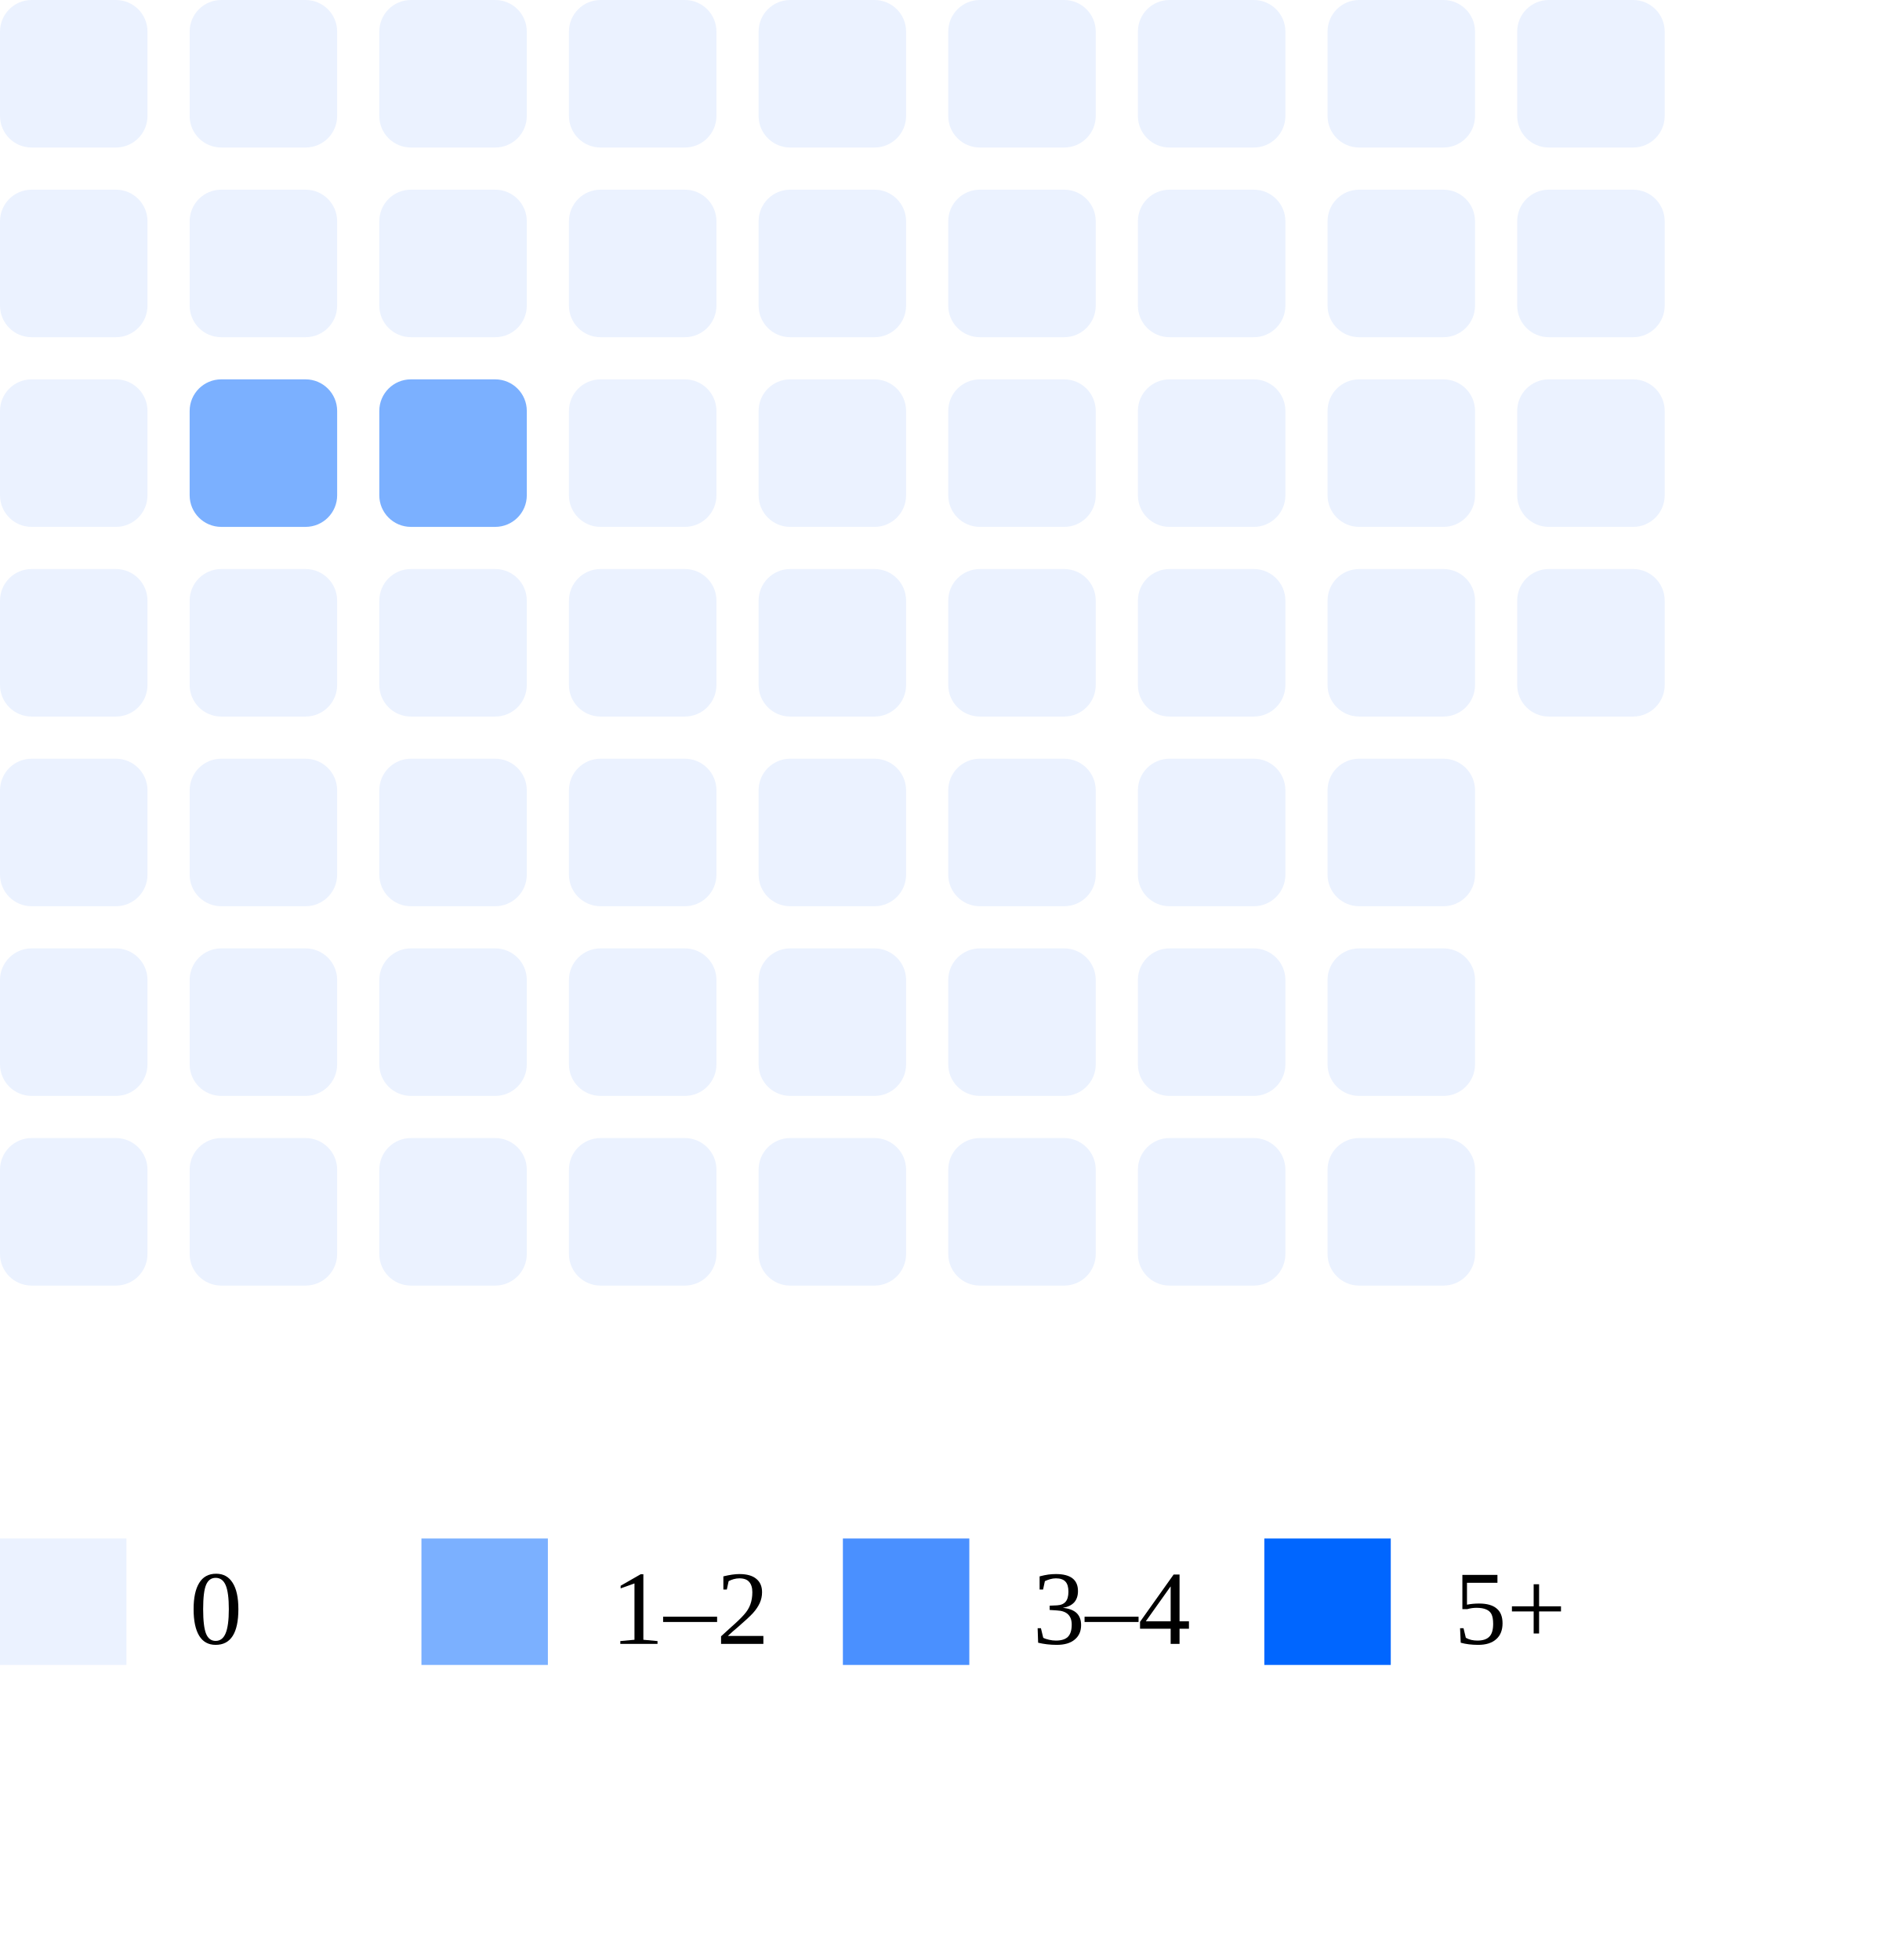
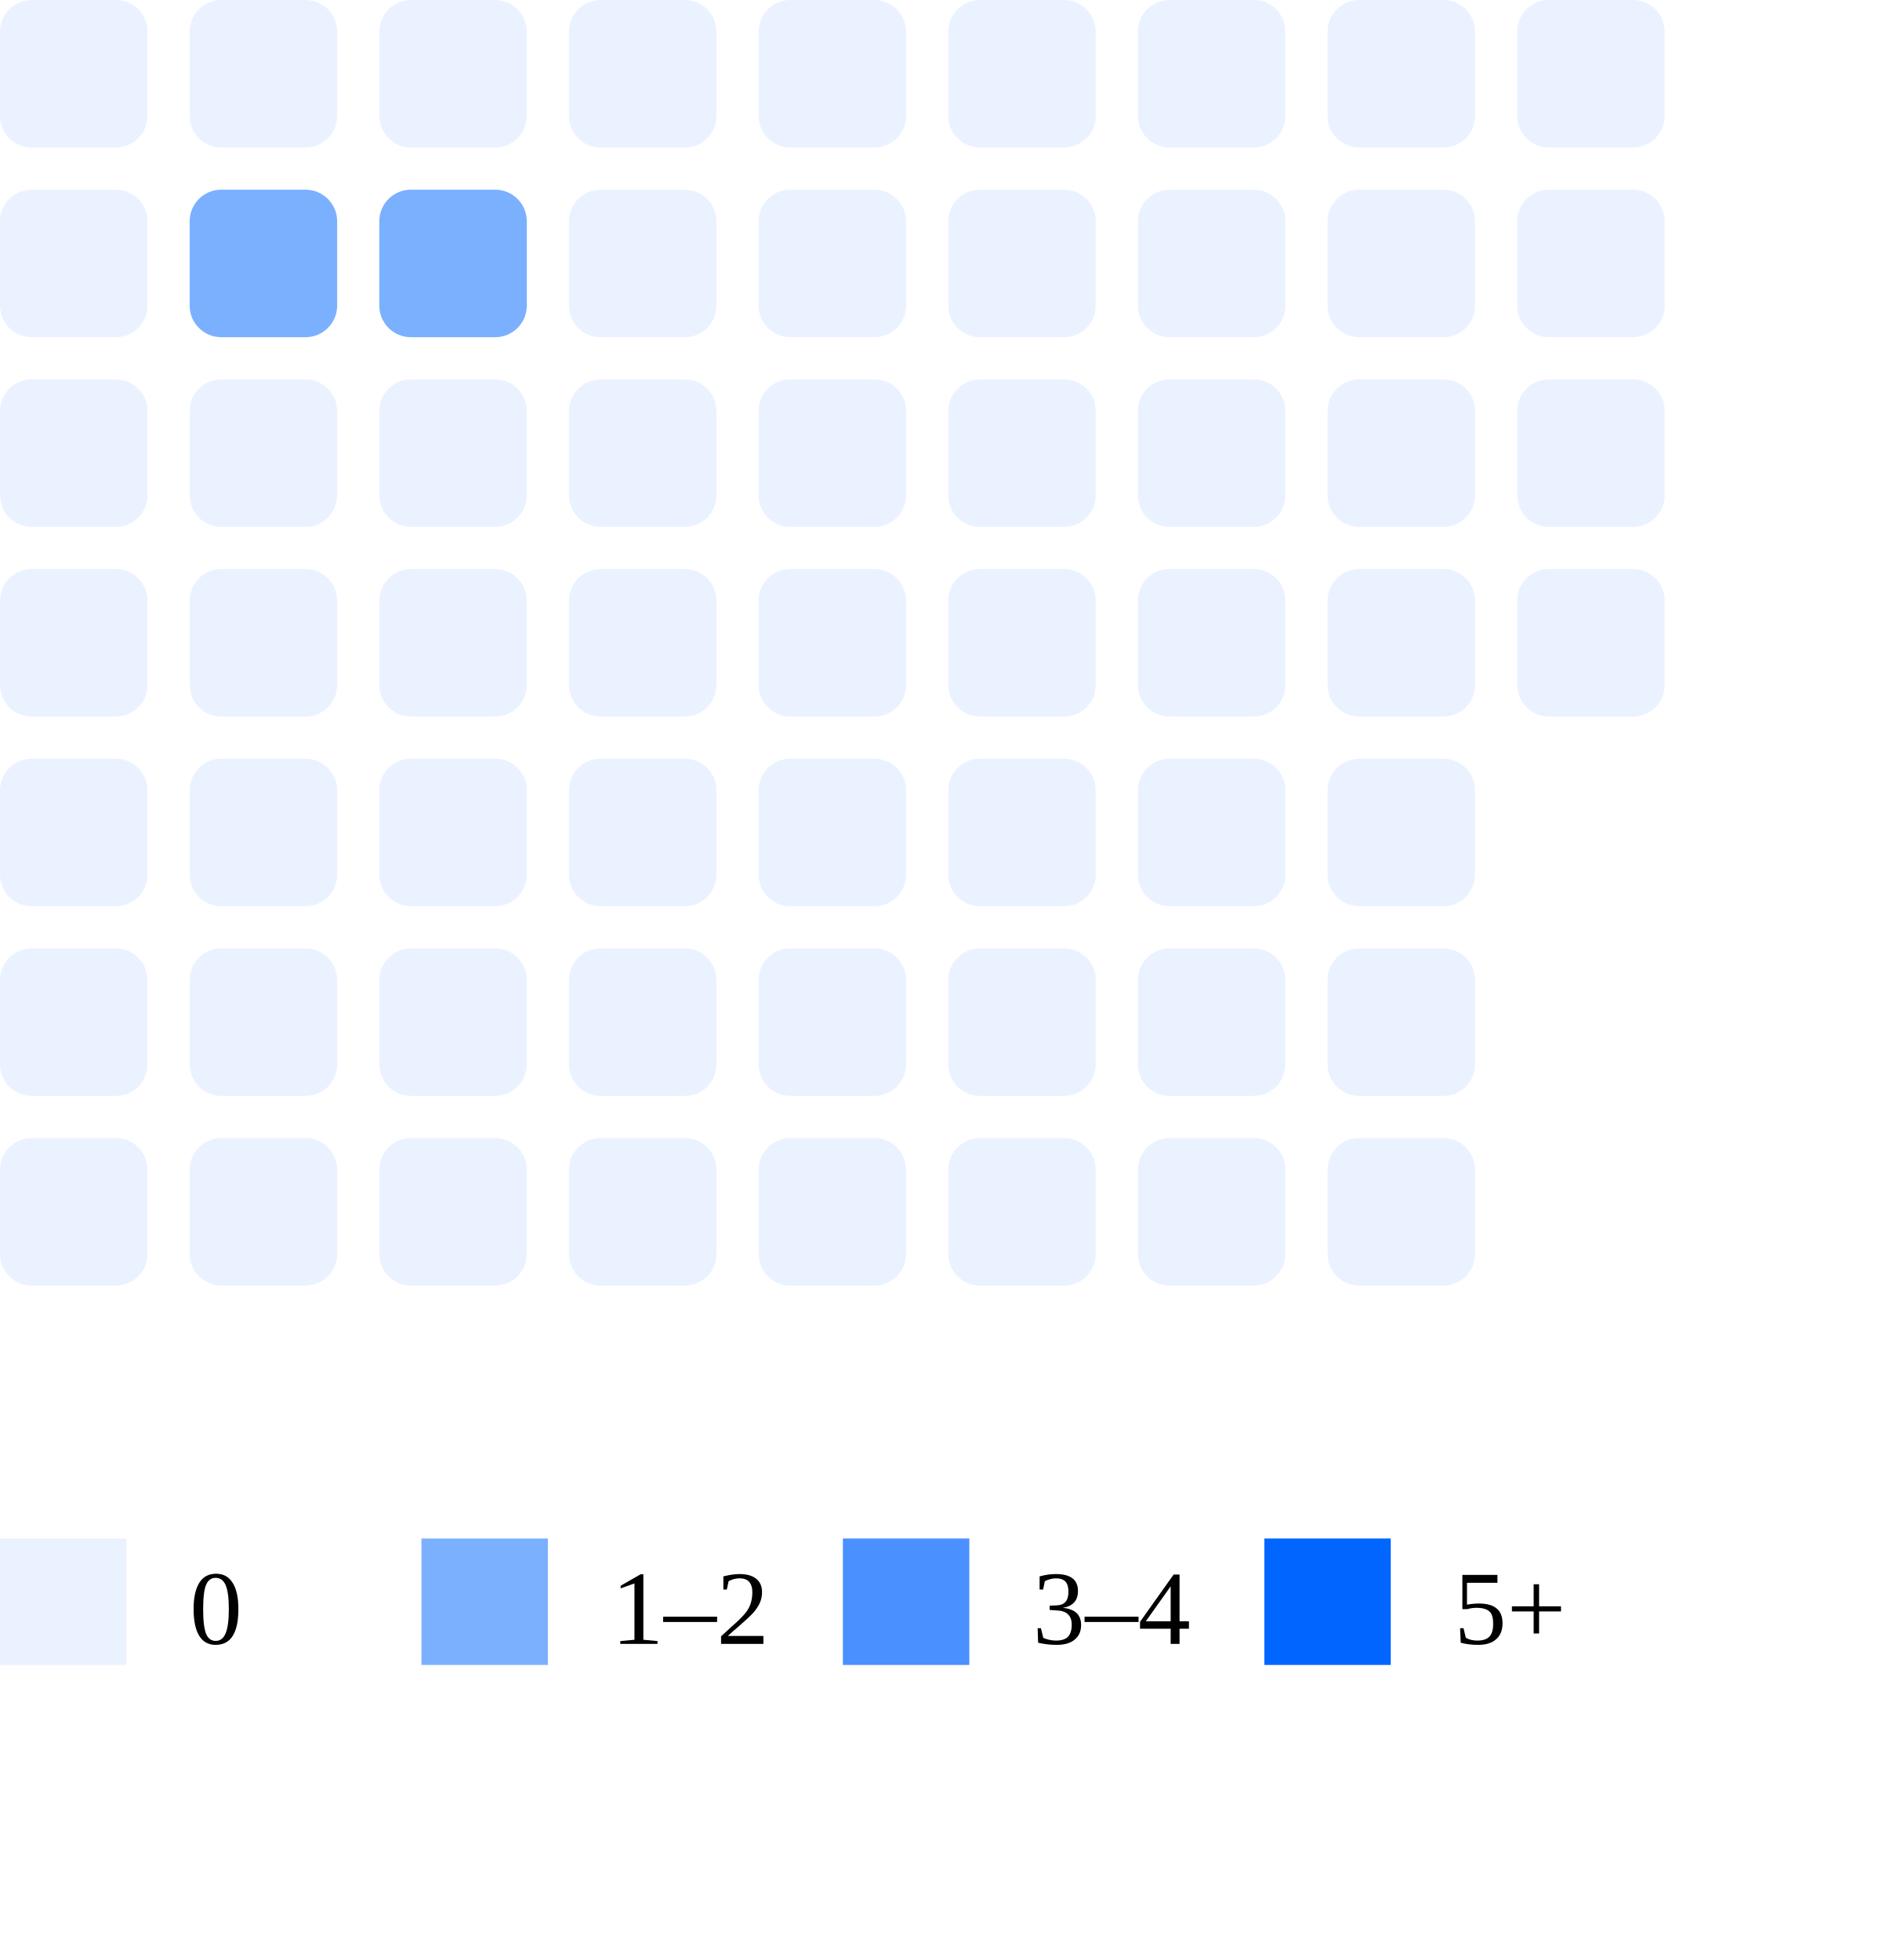
<svg xmlns="http://www.w3.org/2000/svg" width="180" height="186">
  <rect x="0" y="0" width="14" height="14" rx="3" fill="#ebf2ff" />
  <rect x="0" y="18" width="14" height="14" rx="3" fill="#ebf2ff" />
  <rect x="0" y="36" width="14" height="14" rx="3" fill="#ebf2ff" />
  <rect x="0" y="54" width="14" height="14" rx="3" fill="#ebf2ff" />
  <rect x="0" y="72" width="14" height="14" rx="3" fill="#ebf2ff" />
  <rect x="0" y="90" width="14" height="14" rx="3" fill="#ebf2ff" />
  <rect x="0" y="108" width="14" height="14" rx="3" fill="#ebf2ff" />
  <rect x="18" y="0" width="14" height="14" rx="3" fill="#ebf2ff" />
-   <rect x="18" y="18" width="14" height="14" rx="3" fill="#ebf2ff" />
-   <rect x="18" y="36" width="14" height="14" rx="3" fill="#7bb0ff" />
+   <rect x="18" y="18" width="14" height="14" rx="3" fill="#7bb0ff" />
+   <rect x="18" y="36" width="14" height="14" rx="3" fill="#ebf2ff" />
  <rect x="18" y="54" width="14" height="14" rx="3" fill="#ebf2ff" />
  <rect x="18" y="72" width="14" height="14" rx="3" fill="#ebf2ff" />
  <rect x="18" y="90" width="14" height="14" rx="3" fill="#ebf2ff" />
  <rect x="18" y="108" width="14" height="14" rx="3" fill="#ebf2ff" />
  <rect x="36" y="0" width="14" height="14" rx="3" fill="#ebf2ff" />
-   <rect x="36" y="18" width="14" height="14" rx="3" fill="#ebf2ff" />
-   <rect x="36" y="36" width="14" height="14" rx="3" fill="#7bb0ff" />
+   <rect x="36" y="18" width="14" height="14" rx="3" fill="#7bb0ff" />
+   <rect x="36" y="36" width="14" height="14" rx="3" fill="#ebf2ff" />
  <rect x="36" y="54" width="14" height="14" rx="3" fill="#ebf2ff" />
  <rect x="36" y="72" width="14" height="14" rx="3" fill="#ebf2ff" />
  <rect x="36" y="90" width="14" height="14" rx="3" fill="#ebf2ff" />
  <rect x="36" y="108" width="14" height="14" rx="3" fill="#ebf2ff" />
  <rect x="54" y="0" width="14" height="14" rx="3" fill="#ebf2ff" />
  <rect x="54" y="18" width="14" height="14" rx="3" fill="#ebf2ff" />
  <rect x="54" y="36" width="14" height="14" rx="3" fill="#ebf2ff" />
  <rect x="54" y="54" width="14" height="14" rx="3" fill="#ebf2ff" />
  <rect x="54" y="72" width="14" height="14" rx="3" fill="#ebf2ff" />
  <rect x="54" y="90" width="14" height="14" rx="3" fill="#ebf2ff" />
  <rect x="54" y="108" width="14" height="14" rx="3" fill="#ebf2ff" />
  <rect x="72" y="0" width="14" height="14" rx="3" fill="#ebf2ff" />
  <rect x="72" y="18" width="14" height="14" rx="3" fill="#ebf2ff" />
  <rect x="72" y="36" width="14" height="14" rx="3" fill="#ebf2ff" />
  <rect x="72" y="54" width="14" height="14" rx="3" fill="#ebf2ff" />
  <rect x="72" y="72" width="14" height="14" rx="3" fill="#ebf2ff" />
  <rect x="72" y="90" width="14" height="14" rx="3" fill="#ebf2ff" />
  <rect x="72" y="108" width="14" height="14" rx="3" fill="#ebf2ff" />
  <rect x="90" y="0" width="14" height="14" rx="3" fill="#ebf2ff" />
  <rect x="90" y="18" width="14" height="14" rx="3" fill="#ebf2ff" />
  <rect x="90" y="36" width="14" height="14" rx="3" fill="#ebf2ff" />
  <rect x="90" y="54" width="14" height="14" rx="3" fill="#ebf2ff" />
  <rect x="90" y="72" width="14" height="14" rx="3" fill="#ebf2ff" />
  <rect x="90" y="90" width="14" height="14" rx="3" fill="#ebf2ff" />
  <rect x="90" y="108" width="14" height="14" rx="3" fill="#ebf2ff" />
  <rect x="108" y="0" width="14" height="14" rx="3" fill="#ebf2ff" />
  <rect x="108" y="18" width="14" height="14" rx="3" fill="#ebf2ff" />
  <rect x="108" y="36" width="14" height="14" rx="3" fill="#ebf2ff" />
  <rect x="108" y="54" width="14" height="14" rx="3" fill="#ebf2ff" />
  <rect x="108" y="72" width="14" height="14" rx="3" fill="#ebf2ff" />
  <rect x="108" y="90" width="14" height="14" rx="3" fill="#ebf2ff" />
  <rect x="108" y="108" width="14" height="14" rx="3" fill="#ebf2ff" />
  <rect x="126" y="0" width="14" height="14" rx="3" fill="#ebf2ff" />
  <rect x="126" y="18" width="14" height="14" rx="3" fill="#ebf2ff" />
  <rect x="126" y="36" width="14" height="14" rx="3" fill="#ebf2ff" />
  <rect x="126" y="54" width="14" height="14" rx="3" fill="#ebf2ff" />
  <rect x="126" y="72" width="14" height="14" rx="3" fill="#ebf2ff" />
  <rect x="126" y="90" width="14" height="14" rx="3" fill="#ebf2ff" />
  <rect x="126" y="108" width="14" height="14" rx="3" fill="#ebf2ff" />
  <rect x="144" y="0" width="14" height="14" rx="3" fill="#ebf2ff" />
  <rect x="144" y="18" width="14" height="14" rx="3" fill="#ebf2ff" />
  <rect x="144" y="36" width="14" height="14" rx="3" fill="#ebf2ff" />
  <rect x="144" y="54" width="14" height="14" rx="3" fill="#ebf2ff" />
  <rect x="0" y="146" width="12" height="12" fill="#ebf2ff" />
  <text x="18" y="156" font-size="10">0</text>
  <rect x="40" y="146" width="12" height="12" fill="#7bb0ff" />
  <text x="58" y="156" font-size="10">1–2</text>
  <rect x="80" y="146" width="12" height="12" fill="#4a90ff" />
  <text x="98" y="156" font-size="10">3–4</text>
  <rect x="120" y="146" width="12" height="12" fill="#0066ff" />
  <text x="138" y="156" font-size="10">5+</text>
</svg>
